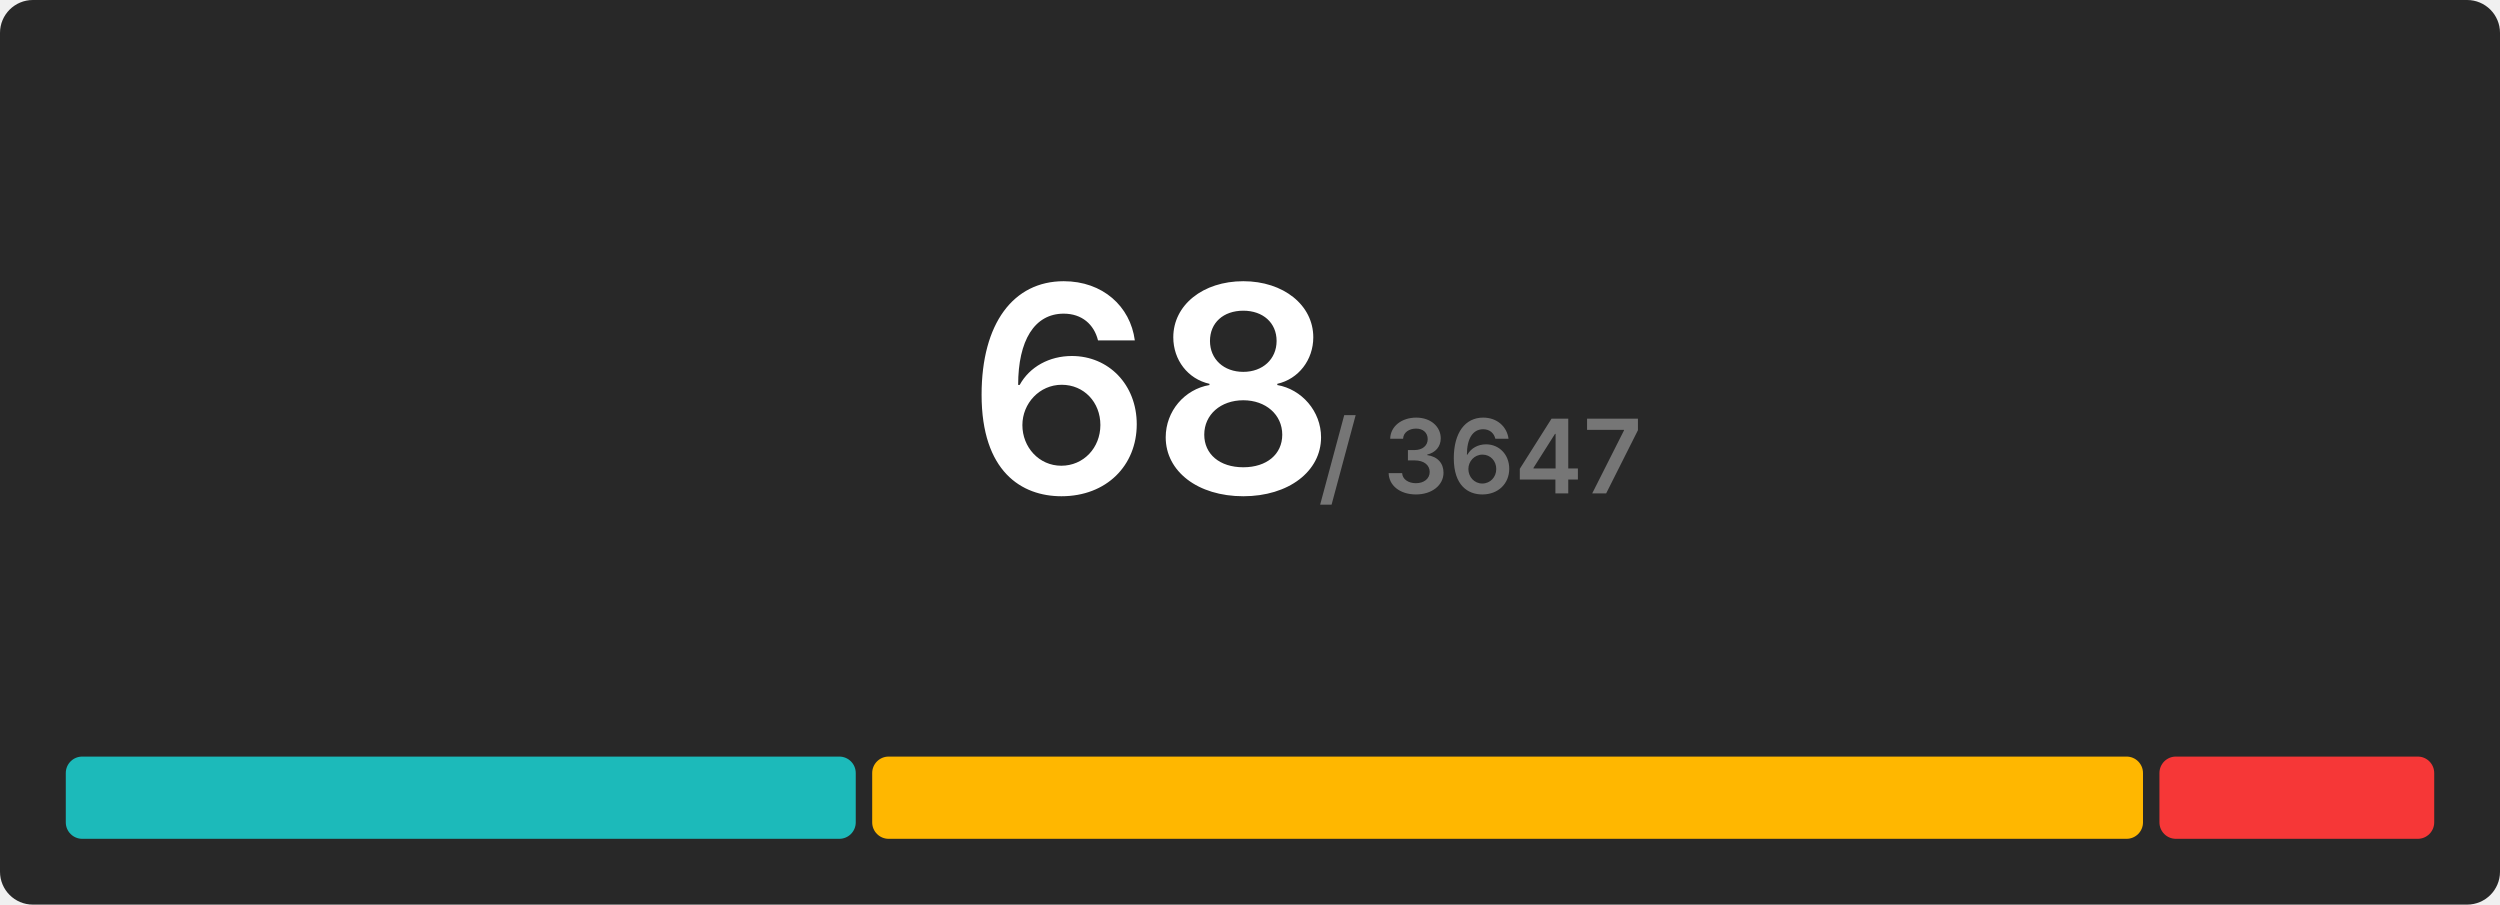
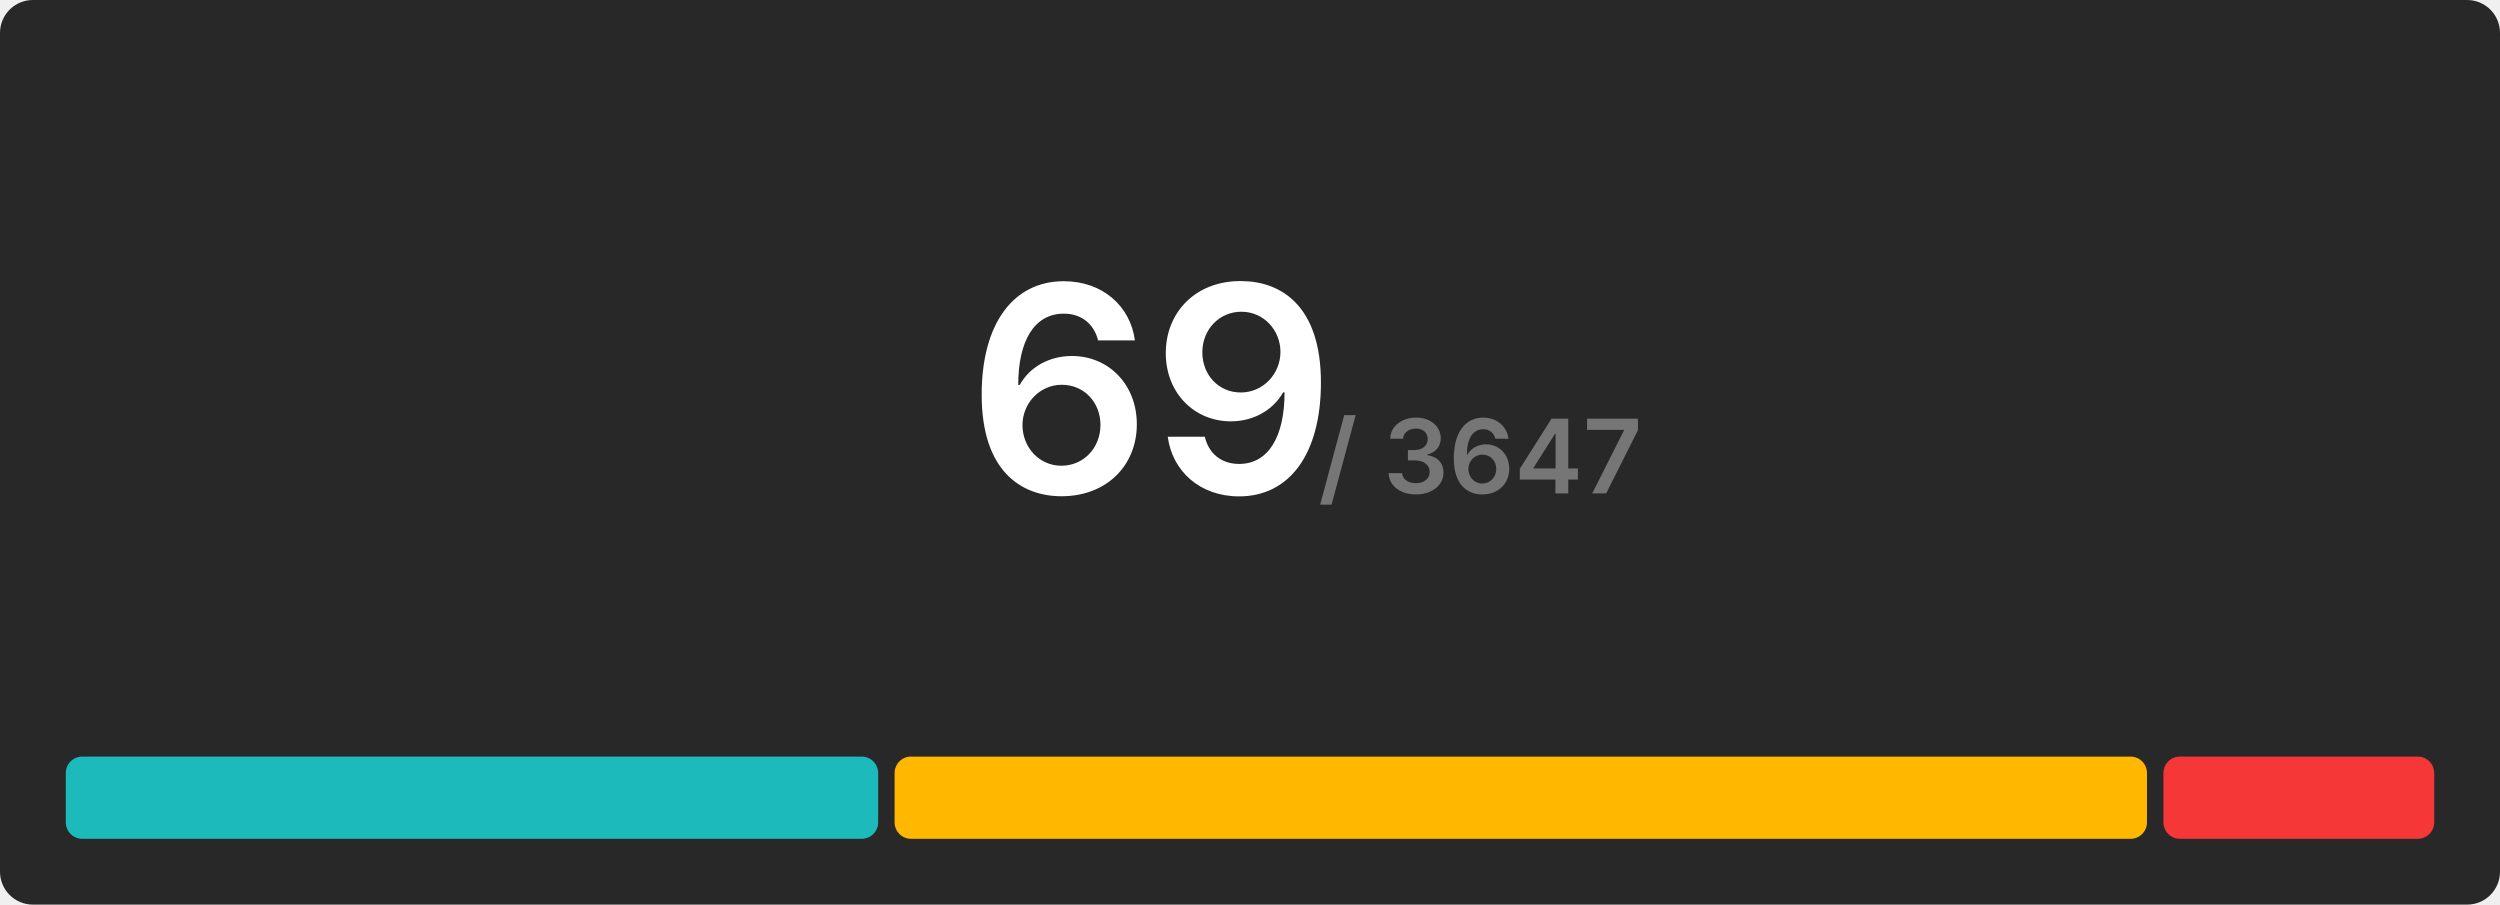
<svg xmlns="http://www.w3.org/2000/svg" width="608" height="220" viewBox="0 0 608 220">
  <rect x="0" y="0" width="608" height="220" rx="8" fill="#282828" />
  <g transform="translate(280, 120)" text-anchor="middle">
-     <text font-size="70" font-weight="600" font-family="Inter, Arial, Helvetica, sans-serif" fill="#ffffff" dominant-baseline="end">68</text>
+     <text font-size="70" font-weight="600" font-family="Inter, Arial, Helvetica, sans-serif" fill="#ffffff" dominant-baseline="end">69</text>
    <text font-size="25" font-weight="600" font-family="Inter, Arial, Helvetica, sans-serif" fill="#767676" dominant-baseline="end" dx="80">/ 3647</text>
  </g>
  <g transform="translate(16, 184)">
-     <rect x="0" y="0" width="192.118" height="20" fill="#1cbaba" rx="4" />
-     <rect x="196.118" y="0" width="309.059" height="20" fill="#ffb700" rx="4" />
-     <rect x="509.176" y="0" width="66.824" height="20" fill="#f63737" rx="4" />
+     <rect x="0" y="0" width="197.565" height="20" fill="#1cbaba" rx="4" />
+     <rect x="201.565" y="0" width="304.58" height="20" fill="#ffb700" rx="4" />
+     <rect x="510.145" y="0" width="65.855" height="20" fill="#f63737" rx="4" />
  </g>
</svg>
